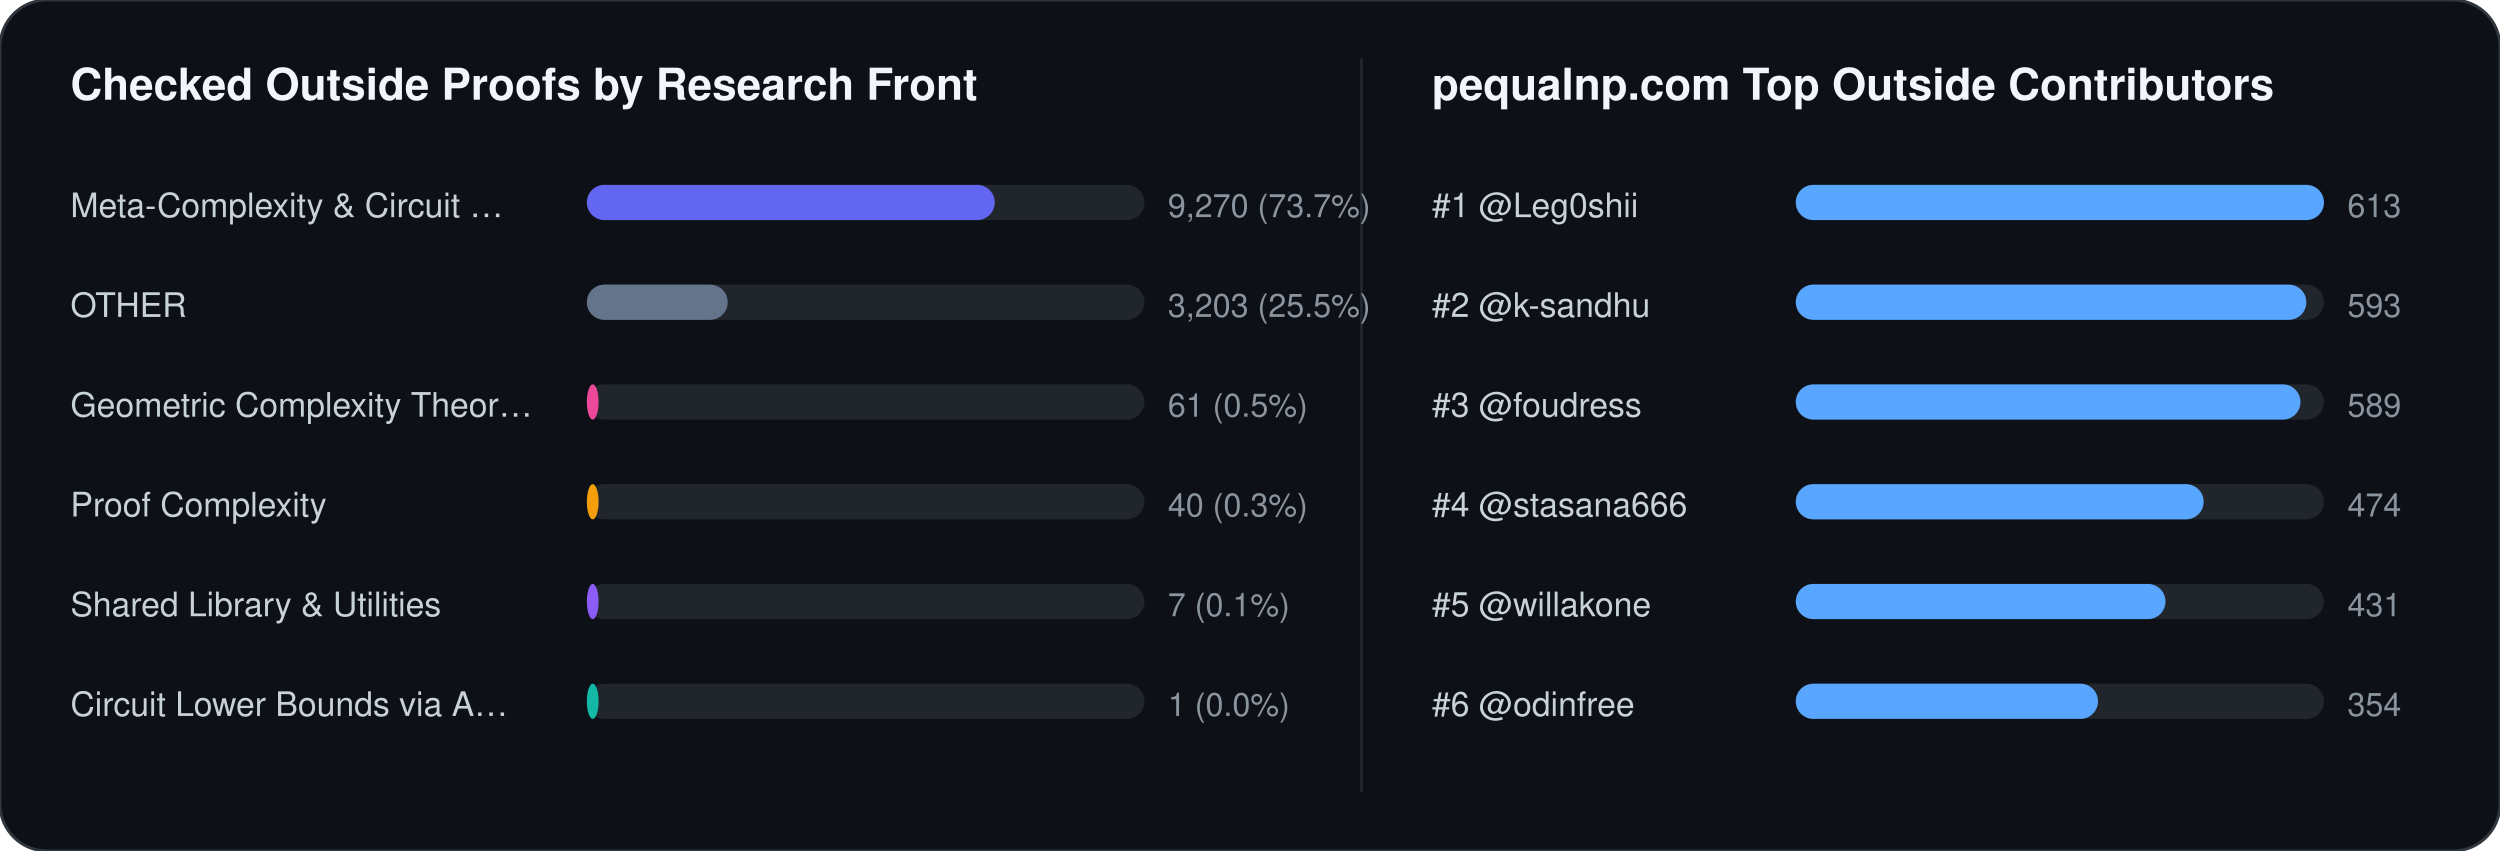
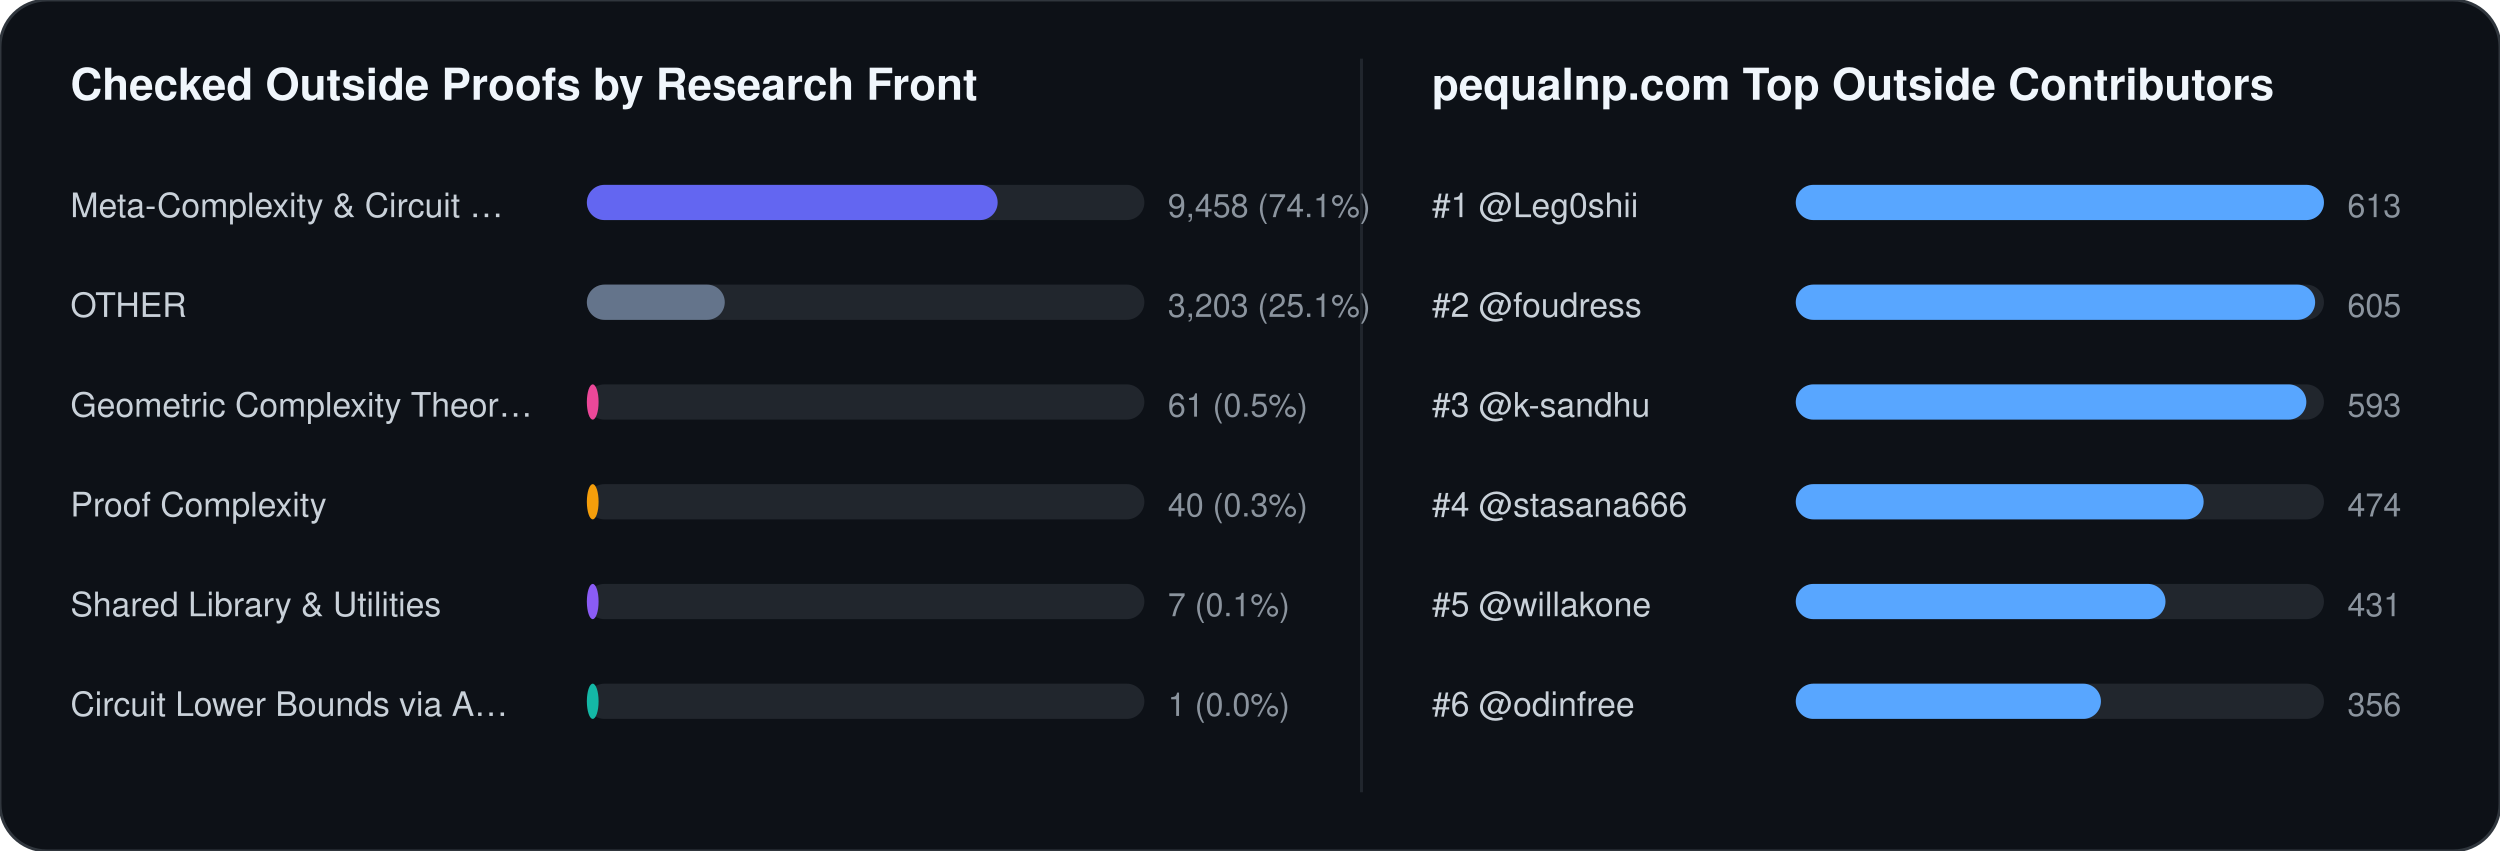
<svg xmlns="http://www.w3.org/2000/svg" width="852" height="290" viewBox="0 0 852 290" font-family="-apple-system,BlinkMacSystemFont,Segoe UI,Helvetica,Arial,sans-serif">
  <rect width="852" height="290" rx="16" fill="#0d1117" stroke="#30363d" stroke-width="1" />
  <text x="24" y="34" fill="#f0f6fc" font-size="15" font-weight="700">Checked Outside Proofs by Research Front</text>
  <line x1="464" y1="20" x2="464" y2="270" stroke="#21262d" stroke-width="1" />
  <text x="488" y="34" fill="#f0f6fc" font-size="15" font-weight="700">pequalnp.com Top Outside Contributors</text>
  <text x="24" y="74" fill="#c9d1d9" font-size="11.5">Meta-Complexity &amp; Circuit …</text>
  <rect x="200" y="63" width="190" height="12" rx="6" fill="#21262d" />
-   <rect x="200" y="63" width="139" height="12" rx="6" fill="#6366f1" />
-   <text x="398" y="74" fill="#8b949e" font-size="11">9,270 (73.7%)</text>
+   <rect x="200" y="63" width="140" height="12" rx="6" fill="#6366f1" />
+   <text x="398" y="74" fill="#8b949e" font-size="11">9,458 (74.1%)</text>
  <text x="24" y="108" fill="#c9d1d9" font-size="11.5">OTHER</text>
  <rect x="200" y="97" width="190" height="12" rx="6" fill="#21262d" />
-   <rect x="200" y="97" width="48" height="12" rx="6" fill="#64748b" />
-   <text x="398" y="108" fill="#8b949e" font-size="11">3,203 (25.5%)</text>
+   <rect x="200" y="97" width="47" height="12" rx="6" fill="#64748b" />
+   <text x="398" y="108" fill="#8b949e" font-size="11">3,203 (25.1%)</text>
  <text x="24" y="142" fill="#c9d1d9" font-size="11.5">Geometric Complexity Theor…</text>
  <rect x="200" y="131" width="190" height="12" rx="6" fill="#21262d" />
  <rect x="200" y="131" width="4" height="12" rx="6" fill="#ec4899" />
  <text x="398" y="142" fill="#8b949e" font-size="11">61 (0.5%)</text>
  <text x="24" y="176" fill="#c9d1d9" font-size="11.5">Proof Complexity</text>
  <rect x="200" y="165" width="190" height="12" rx="6" fill="#21262d" />
  <rect x="200" y="165" width="4" height="12" rx="6" fill="#f59e0b" />
  <text x="398" y="176" fill="#8b949e" font-size="11">40 (0.3%)</text>
  <text x="24" y="210" fill="#c9d1d9" font-size="11.5">Shared Library &amp; Utilities</text>
  <rect x="200" y="199" width="190" height="12" rx="6" fill="#21262d" />
  <rect x="200" y="199" width="4" height="12" rx="6" fill="#8b5cf6" />
  <text x="398" y="210" fill="#8b949e" font-size="11">7 (0.1%)</text>
  <text x="24" y="244" fill="#c9d1d9" font-size="11.5">Circuit Lower Bounds via A…</text>
  <rect x="200" y="233" width="190" height="12" rx="6" fill="#21262d" />
  <rect x="200" y="233" width="4" height="12" rx="6" fill="#14b8a6" />
  <text x="398" y="244" fill="#8b949e" font-size="11">1 (0.0%)</text>
  <text x="488" y="74" fill="#c9d1d9" font-size="11.5">#1 @Leg0shii</text>
  <rect x="612" y="63" width="180" height="12" rx="6" fill="#21262d" />
  <rect x="612" y="63" width="180" height="12" rx="6" fill="#58a6ff" />
  <text x="800" y="74" fill="#8b949e" font-size="11">613</text>
-   <text x="488" y="108" fill="#c9d1d9" font-size="11.5">#2 @k-sandhu</text>
+   <text x="488" y="108" fill="#c9d1d9" font-size="11.5">#2 @foudress</text>
  <rect x="612" y="97" width="180" height="12" rx="6" fill="#21262d" />
-   <rect x="612" y="97" width="174" height="12" rx="6" fill="#58a6ff" />
-   <text x="800" y="108" fill="#8b949e" font-size="11">593</text>
-   <text x="488" y="142" fill="#c9d1d9" font-size="11.5">#3 @foudress</text>
+   <rect x="612" y="97" width="177" height="12" rx="6" fill="#58a6ff" />
+   <text x="800" y="108" fill="#8b949e" font-size="11">605</text>
+   <text x="488" y="142" fill="#c9d1d9" font-size="11.5">#3 @k-sandhu</text>
  <rect x="612" y="131" width="180" height="12" rx="6" fill="#21262d" />
-   <rect x="612" y="131" width="172" height="12" rx="6" fill="#58a6ff" />
-   <text x="800" y="142" fill="#8b949e" font-size="11">589</text>
+   <rect x="612" y="131" width="174" height="12" rx="6" fill="#58a6ff" />
+   <text x="800" y="142" fill="#8b949e" font-size="11">593</text>
  <text x="488" y="176" fill="#c9d1d9" font-size="11.5">#4 @stasana666</text>
  <rect x="612" y="165" width="180" height="12" rx="6" fill="#21262d" />
  <rect x="612" y="165" width="139" height="12" rx="6" fill="#58a6ff" />
  <text x="800" y="176" fill="#8b949e" font-size="11">474</text>
  <text x="488" y="210" fill="#c9d1d9" font-size="11.5">#5 @willakone</text>
  <rect x="612" y="199" width="180" height="12" rx="6" fill="#21262d" />
  <rect x="612" y="199" width="126" height="12" rx="6" fill="#58a6ff" />
  <text x="800" y="210" fill="#8b949e" font-size="11">431</text>
  <text x="488" y="244" fill="#c9d1d9" font-size="11.5">#6 @odinfree</text>
  <rect x="612" y="233" width="180" height="12" rx="6" fill="#21262d" />
-   <rect x="612" y="233" width="103" height="12" rx="6" fill="#58a6ff" />
-   <text x="800" y="244" fill="#8b949e" font-size="11">354</text>
+   <rect x="612" y="233" width="104" height="12" rx="6" fill="#58a6ff" />
+   <text x="800" y="244" fill="#8b949e" font-size="11">356</text>
</svg>
